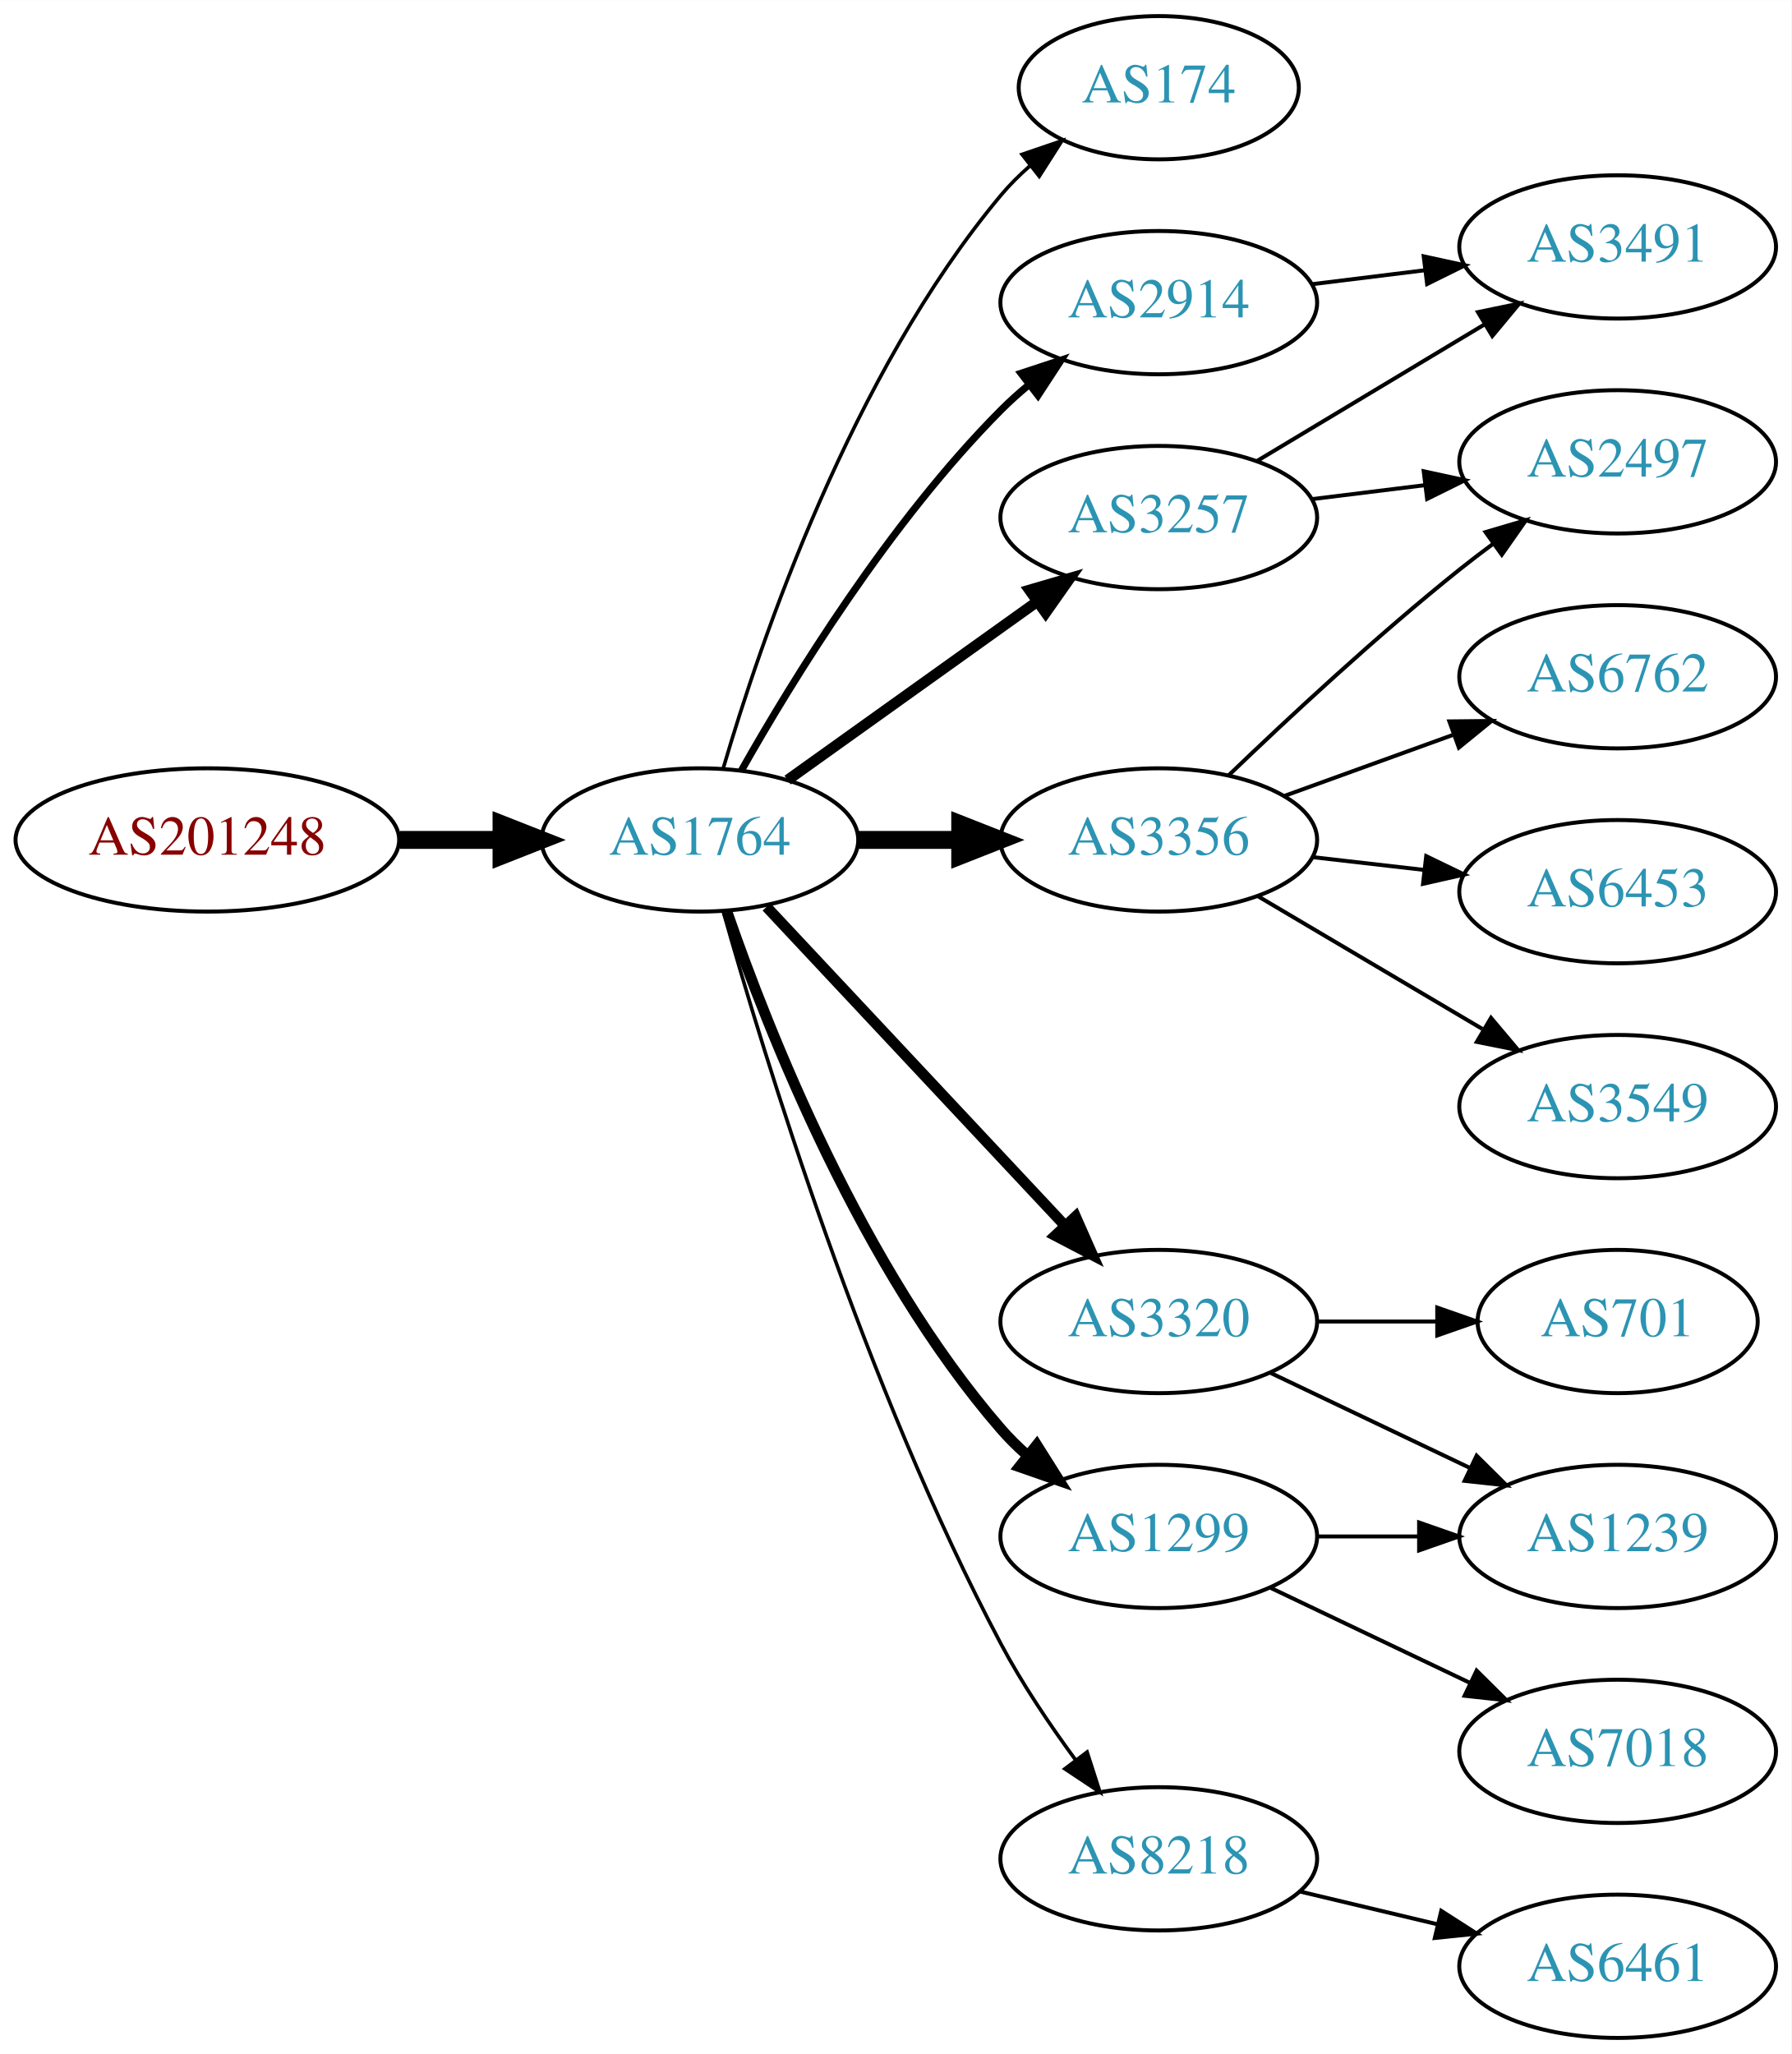
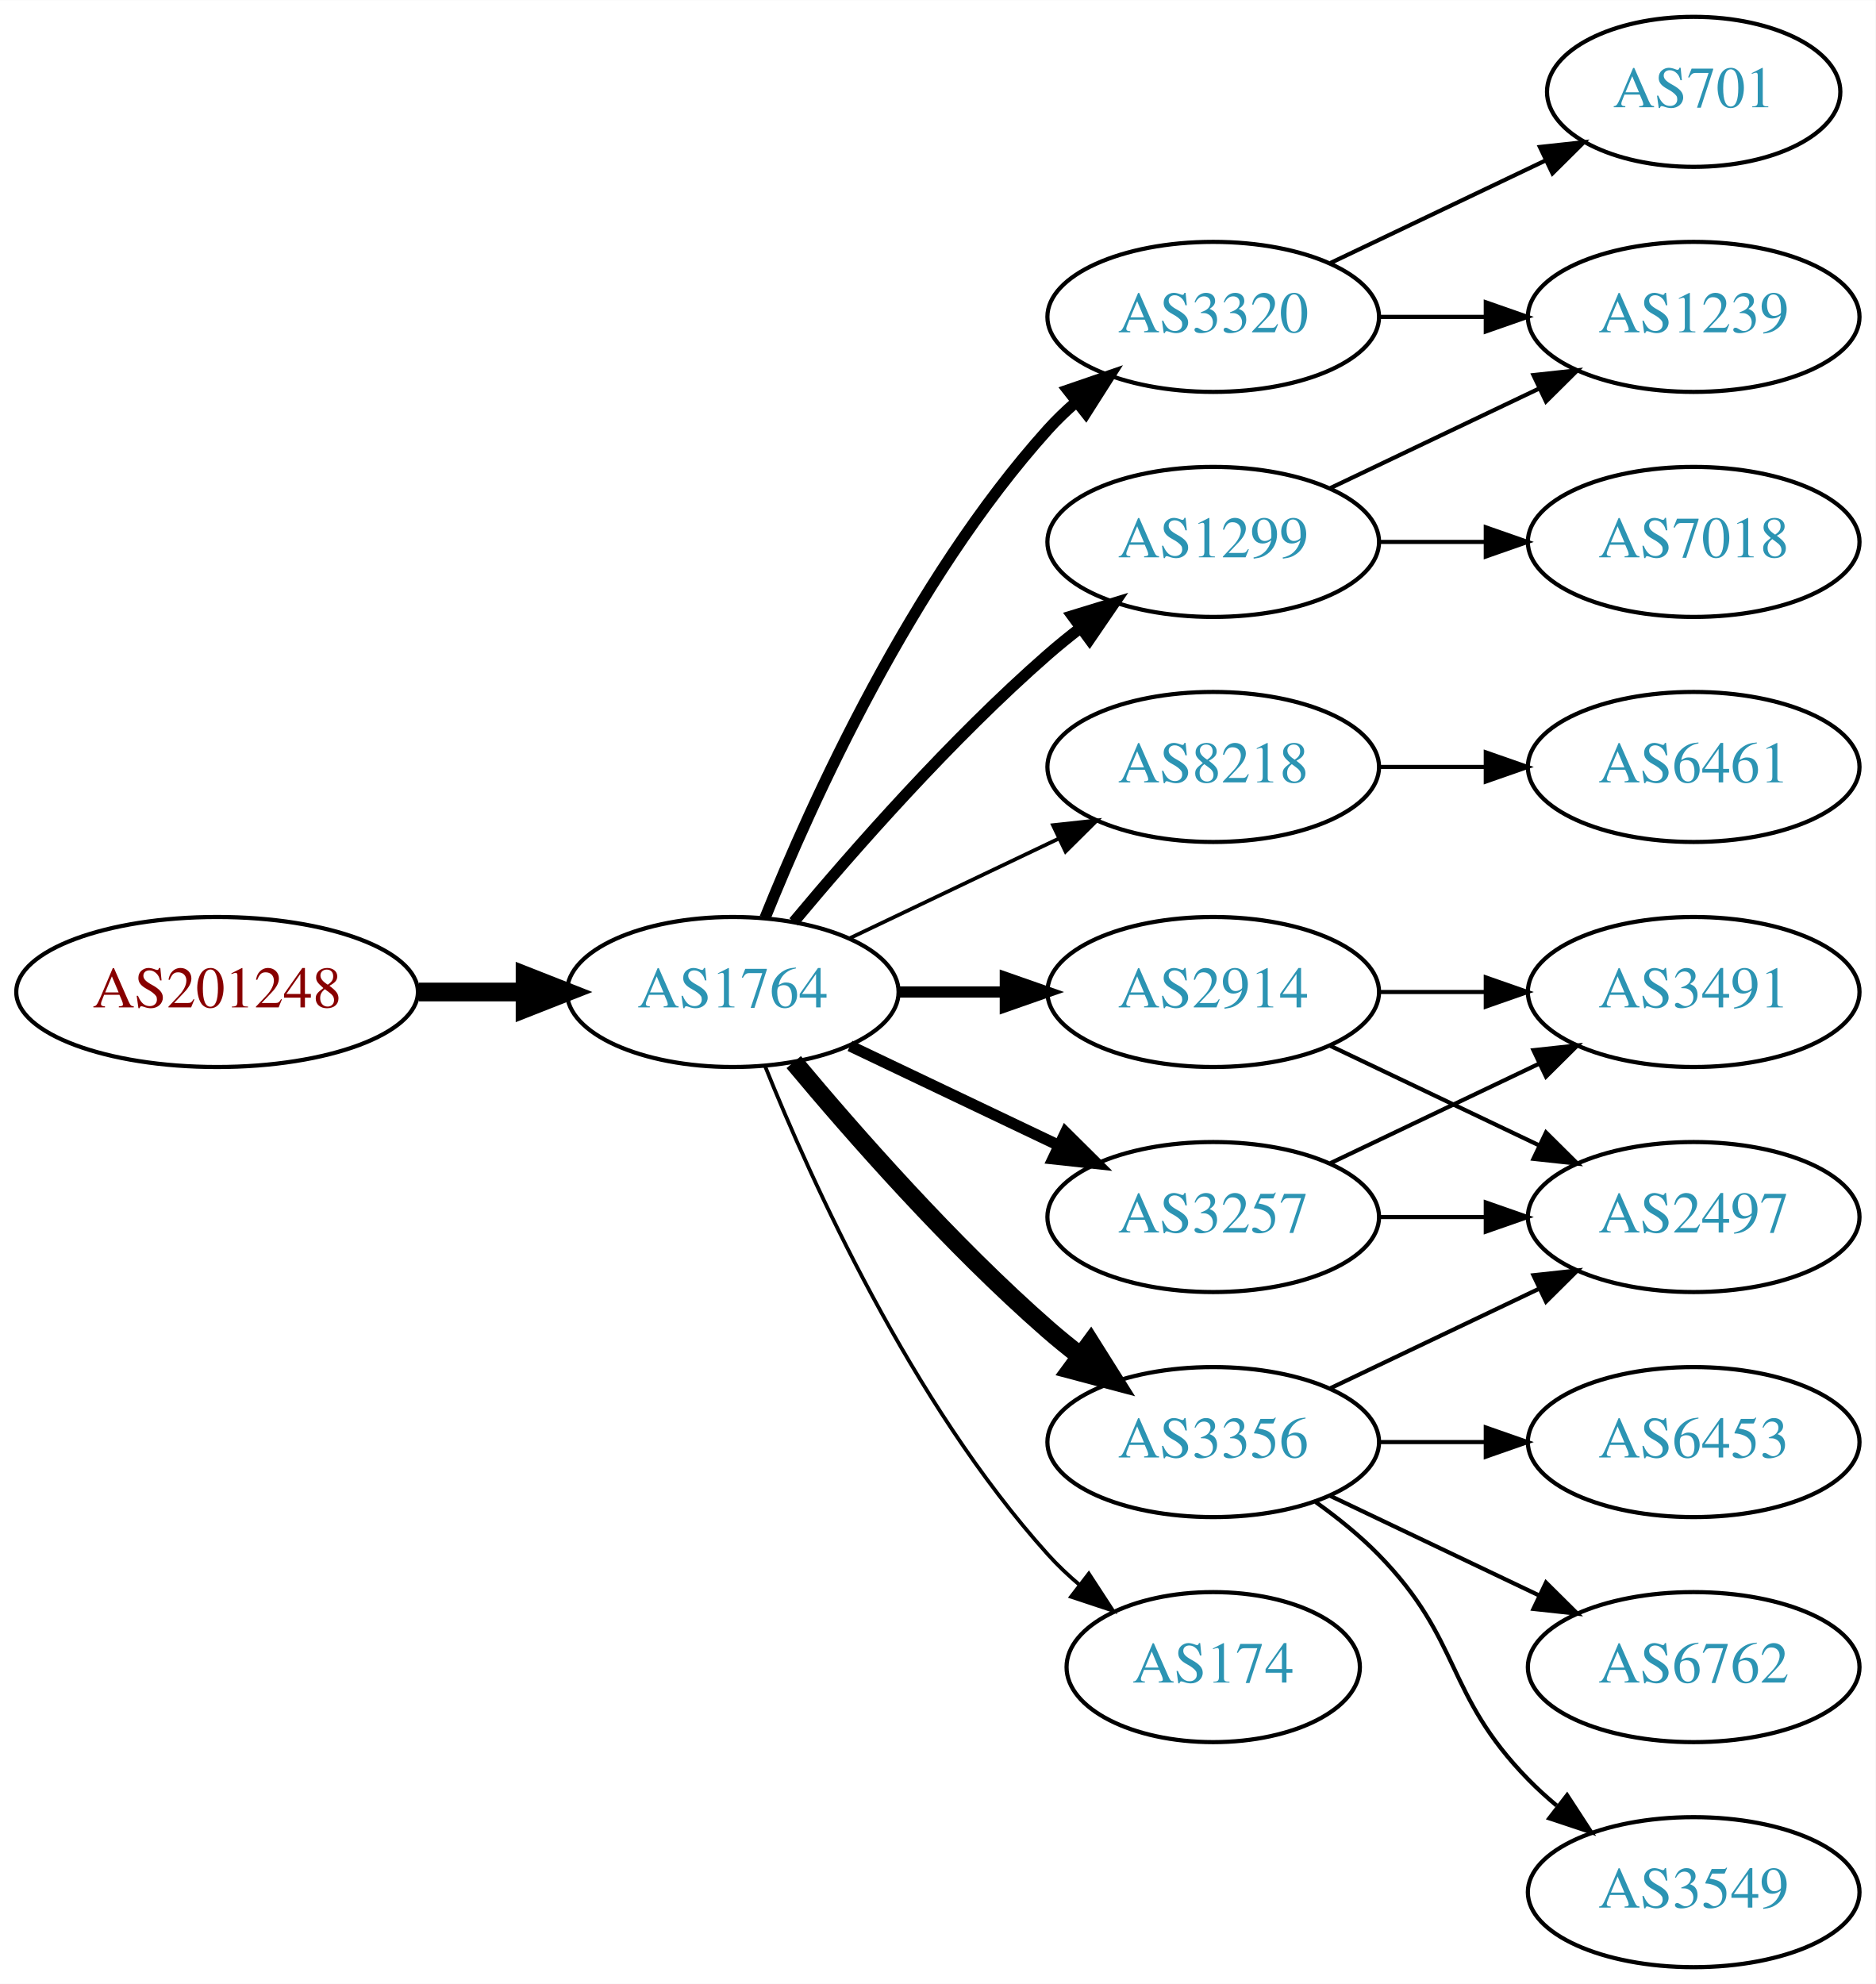
- <svg xmlns="http://www.w3.org/2000/svg" xmlns:xlink="http://www.w3.org/1999/xlink" width="450pt" height="516pt" viewBox="0.00 0.00 450.07 516.00">
-   <g id="graph0" class="graph" transform="scale(1 1) rotate(0) translate(4 512)">
-     <polygon fill="white" stroke="none" points="-4,4 -4,-512 446.07,-512 446.07,4 -4,4" />
+ <svg xmlns="http://www.w3.org/2000/svg" xmlns:xlink="http://www.w3.org/1999/xlink" width="450pt" height="476pt" viewBox="0.00 0.00 450.07 476.00">
+   <g id="graph0" class="graph" transform="scale(1 1) rotate(0) translate(4 472)">
+     <polygon fill="white" stroke="none" points="-4,4 -4,-472 446.07,-472 446.07,4 -4,4" />
    <g id="node1" class="node">
      <g id="a_node1">
        <a xlink:href="/asn/201248" xlink:title="AS201248 ~ SCC EDV-Beratung AG [AT]">
-           <ellipse fill="#ffffff" stroke="black" cx="48.096" cy="-301" rx="48.192" ry="18" />
-           <text text-anchor="middle" x="48.096" y="-297.3" font-family="Times,serif" font-size="14.00" fill="#880000">AS201248</text>
+           <ellipse fill="#ffffff" stroke="black" cx="48.096" cy="-234" rx="48.192" ry="18" />
+           <text text-anchor="middle" x="48.096" y="-230.3" font-family="Times,serif" font-size="14.00" fill="#880000">AS201248</text>
        </a>
      </g>
    </g>
    <g id="node2" class="node">
      <g id="a_node2">
        <a xlink:href="/asn/1764" xlink:title="AS1764 ~ NEXTLAYER-AS [AT]">
-           <ellipse fill="#ffffff" stroke="black" cx="171.838" cy="-301" rx="39.794" ry="18" />
-           <text text-anchor="middle" x="171.838" y="-297.3" font-family="Times,serif" font-size="14.00" fill="#2c94b3">AS1764</text>
+           <ellipse fill="#ffffff" stroke="black" cx="171.838" cy="-234" rx="39.794" ry="18" />
+           <text text-anchor="middle" x="171.838" y="-230.3" font-family="Times,serif" font-size="14.00" fill="#2c94b3">AS1764</text>
        </a>
      </g>
    </g>
    <g id="edge1" class="edge">
-       <path fill="none" stroke="black" stroke-width="4.5" d="M96.513,-301C104.867,-301 113.577,-301 121.969,-301" />
-       <polygon fill="black" stroke="black" stroke-width="4.5" points="122.004,-304.938 132.004,-301 122.004,-297.063 122.004,-304.938" />
+       <path fill="none" stroke="black" stroke-width="4.5" d="M96.513,-234C104.867,-234 113.577,-234 121.969,-234" />
+       <polygon fill="black" stroke="black" stroke-width="4.5" points="122.004,-237.938 132.004,-234 122.004,-230.063 122.004,-237.938" />
    </g>
    <g id="node3" class="node">
      <g id="a_node3">
-         <a xlink:href="/asn/174" xlink:title="AS174 ~ Cogent Communications [US]">
-           <ellipse fill="#ffffff" stroke="black" cx="287.131" cy="-490" rx="35.194" ry="18" />
-           <text text-anchor="middle" x="287.131" y="-486.3" font-family="Times,serif" font-size="14.00" fill="#2c94b3">AS174</text>
+         <a xlink:href="/asn/1299" xlink:title="AS1299 ~ Telia Carrier [EU]">
+           <ellipse fill="#ffffff" stroke="black" cx="287.131" cy="-342" rx="39.794" ry="18" />
+           <text text-anchor="middle" x="287.131" y="-338.3" font-family="Times,serif" font-size="14.00" fill="#2c94b3">AS1299</text>
        </a>
      </g>
    </g>
    <g id="edge2" class="edge">
-       <path fill="none" stroke="black" stroke-width="0.9" d="M177.712,-319.002C187.026,-350.844 209.843,-417.981 247.484,-463 249.637,-465.574 252.091,-468.017 254.696,-470.303" />
-       <polygon fill="black" stroke="black" stroke-width="0.9" points="252.779,-473.249 262.806,-476.672 257.103,-467.743 252.779,-473.249" />
+       <path fill="none" stroke="black" stroke-width="2.7" d="M186.468,-250.817C200.751,-267.929 224.297,-294.745 247.484,-315 249.95,-317.154 252.589,-319.294 255.286,-321.372" />
+       <polygon fill="black" stroke="black" stroke-width="2.7" points="253.311,-324.264 263.44,-327.37 257.459,-318.625 253.311,-324.264" />
    </g>
    <g id="node4" class="node">
      <g id="a_node4">
-         <a xlink:href="/asn/3257" xlink:title="AS3257 ~ GTT [DE]">
-           <ellipse fill="#ffffff" stroke="black" cx="287.131" cy="-382" rx="39.794" ry="18" />
-           <text text-anchor="middle" x="287.131" y="-378.3" font-family="Times,serif" font-size="14.00" fill="#2c94b3">AS3257</text>
+         <a xlink:href="/asn/8218" xlink:title="AS8218 ~ legacy Neotelecoms [FR]">
+           <ellipse fill="#ffffff" stroke="black" cx="287.131" cy="-288" rx="39.794" ry="18" />
+           <text text-anchor="middle" x="287.131" y="-284.3" font-family="Times,serif" font-size="14.00" fill="#2c94b3">AS8218</text>
        </a>
      </g>
    </g>
    <g id="edge3" class="edge">
-       <path fill="none" stroke="black" stroke-width="2.7" d="M193.882,-316.046C211.497,-328.639 236.835,-346.755 256.501,-360.816" />
-       <polygon fill="black" stroke="black" stroke-width="2.7" points="254.645,-363.791 264.815,-366.76 258.716,-358.097 254.645,-363.791" />
+       <path fill="none" stroke="black" stroke-width="0.9" d="M199.974,-246.934C214.968,-254.081 233.789,-263.052 250.013,-270.785" />
+       <polygon fill="black" stroke="black" stroke-width="0.9" points="248.683,-274.028 259.216,-275.171 251.695,-267.709 248.683,-274.028" />
    </g>
    <g id="node5" class="node">
      <g id="a_node5">
-         <a xlink:href="/asn/3320" xlink:title="AS3320 ~ DTAG [DE]">
-           <ellipse fill="#ffffff" stroke="black" cx="287.131" cy="-180" rx="39.794" ry="18" />
-           <text text-anchor="middle" x="287.131" y="-176.3" font-family="Times,serif" font-size="14.00" fill="#2c94b3">AS3320</text>
+         <a xlink:href="/asn/3356" xlink:title="AS3356 ~ Level 3 Parent, LLC [US]">
+           <ellipse fill="#ffffff" stroke="black" cx="287.131" cy="-126" rx="39.794" ry="18" />
+           <text text-anchor="middle" x="287.131" y="-122.3" font-family="Times,serif" font-size="14.00" fill="#2c94b3">AS3356</text>
        </a>
      </g>
    </g>
    <g id="edge4" class="edge">
-       <path fill="none" stroke="black" stroke-width="2.7" d="M188.591,-284.175C208.037,-263.406 241.252,-227.932 263.444,-204.23" />
-       <polygon fill="black" stroke="black" stroke-width="2.7" points="266.232,-206.374 270.512,-196.682 261.122,-201.589 266.232,-206.374" />
+       <path fill="none" stroke="black" stroke-width="4.5" d="M186.468,-217.183C200.751,-200.071 224.297,-173.255 247.484,-153 249.95,-150.846 252.589,-148.706 255.286,-146.628" />
+       <polygon fill="black" stroke="black" stroke-width="4.5" points="257.718,-149.727 263.44,-140.63 253.052,-143.384 257.718,-149.727" />
    </g>
    <g id="node6" class="node">
      <g id="a_node6">
-         <a xlink:href="/asn/3356" xlink:title="AS3356 ~ Level 3 Parent, LLC [US]">
-           <ellipse fill="#ffffff" stroke="black" cx="287.131" cy="-301" rx="39.794" ry="18" />
-           <text text-anchor="middle" x="287.131" y="-297.3" font-family="Times,serif" font-size="14.00" fill="#2c94b3">AS3356</text>
+         <a xlink:href="/asn/3257" xlink:title="AS3257 ~ GTT [DE]">
+           <ellipse fill="#ffffff" stroke="black" cx="287.131" cy="-180" rx="39.794" ry="18" />
+           <text text-anchor="middle" x="287.131" y="-176.3" font-family="Times,serif" font-size="14.00" fill="#2c94b3">AS3257</text>
        </a>
      </g>
    </g>
    <g id="edge5" class="edge">
-       <path fill="none" stroke="black" stroke-width="4.5" d="M211.51,-301C219.713,-301 228.477,-301 237.009,-301" />
-       <polygon fill="black" stroke="black" stroke-width="4.5" points="237.248,-304.938 247.248,-301 237.248,-297.063 237.248,-304.938" />
+       <path fill="none" stroke="black" stroke-width="2.7" d="M199.974,-221.066C214.968,-213.919 233.789,-204.948 250.013,-197.215" />
+       <polygon fill="black" stroke="black" stroke-width="2.7" points="251.695,-200.291 259.216,-192.829 248.683,-193.972 251.695,-200.291" />
    </g>
    <g id="node7" class="node">
      <g id="a_node7">
        <a xlink:href="/asn/2914" xlink:title="AS2914 ~ NTT America, Inc. [US]">
-           <ellipse fill="#ffffff" stroke="black" cx="287.131" cy="-436" rx="39.794" ry="18" />
-           <text text-anchor="middle" x="287.131" y="-432.3" font-family="Times,serif" font-size="14.00" fill="#2c94b3">AS2914</text>
+           <ellipse fill="#ffffff" stroke="black" cx="287.131" cy="-234" rx="39.794" ry="18" />
+           <text text-anchor="middle" x="287.131" y="-230.3" font-family="Times,serif" font-size="14.00" fill="#2c94b3">AS2914</text>
        </a>
      </g>
    </g>
    <g id="edge6" class="edge">
-       <path fill="none" stroke="black" stroke-width="1.8" d="M182.298,-318.49C195.08,-341.096 219.512,-380.886 247.484,-409 249.595,-411.121 251.891,-413.188 254.277,-415.171" />
-       <polygon fill="black" stroke="black" stroke-width="1.8" points="252.529,-418.242 262.592,-421.556 256.792,-412.69 252.529,-418.242" />
+       <path fill="none" stroke="black" stroke-width="2.7" d="M211.51,-234C219.713,-234 228.477,-234 237.009,-234" />
+       <polygon fill="black" stroke="black" stroke-width="2.7" points="237.248,-237.5 247.248,-234 237.248,-230.5 237.248,-237.5" />
    </g>
    <g id="node8" class="node">
      <g id="a_node8">
-         <a xlink:href="/asn/1299" xlink:title="AS1299 ~ Telia Carrier [EU]">
-           <ellipse fill="#ffffff" stroke="black" cx="287.131" cy="-126" rx="39.794" ry="18" />
-           <text text-anchor="middle" x="287.131" y="-122.3" font-family="Times,serif" font-size="14.00" fill="#2c94b3">AS1299</text>
+         <a xlink:href="/asn/3320" xlink:title="AS3320 ~ DTAG [DE]">
+           <ellipse fill="#ffffff" stroke="black" cx="287.131" cy="-396" rx="39.794" ry="18" />
+           <text text-anchor="middle" x="287.131" y="-392.3" font-family="Times,serif" font-size="14.00" fill="#2c94b3">AS3320</text>
        </a>
      </g>
    </g>
    <g id="edge7" class="edge">
-       <path fill="none" stroke="black" stroke-width="2.7" d="M178.666,-282.928C188.908,-253.249 212.43,-193.45 247.484,-153 249.444,-150.739 251.633,-148.572 253.944,-146.52" />
-       <polygon fill="black" stroke="black" stroke-width="2.7" points="256.479,-148.976 262.125,-140.01 252.121,-143.498 256.479,-148.976" />
+       <path fill="none" stroke="black" stroke-width="2.7" d="M179.586,-251.787C190.637,-279.243 214.69,-332.578 247.484,-369 249.487,-371.224 251.706,-373.363 254.038,-375.397" />
+       <polygon fill="black" stroke="black" stroke-width="2.7" points="252.236,-378.433 262.257,-381.873 256.569,-372.935 252.236,-378.433" />
    </g>
    <g id="node9" class="node">
      <g id="a_node9">
-         <a xlink:href="/asn/8218" xlink:title="AS8218 ~ legacy Neotelecoms [FR]">
-           <ellipse fill="#ffffff" stroke="black" cx="287.131" cy="-45" rx="39.794" ry="18" />
-           <text text-anchor="middle" x="287.131" y="-41.3" font-family="Times,serif" font-size="14.00" fill="#2c94b3">AS8218</text>
+         <a xlink:href="/asn/174" xlink:title="AS174 ~ Cogent Communications [US]">
+           <ellipse fill="#ffffff" stroke="black" cx="287.131" cy="-72" rx="35.194" ry="18" />
+           <text text-anchor="middle" x="287.131" y="-68.3" font-family="Times,serif" font-size="14.00" fill="#2c94b3">AS174</text>
        </a>
      </g>
    </g>
    <g id="edge8" class="edge">
-       <path fill="none" stroke="black" stroke-width="0.9" d="M177.715,-283.03C187.897,-246.899 213.33,-163.41 247.484,-99 252.805,-88.966 259.754,-78.658 266.29,-69.772" />
-       <polygon fill="black" stroke="black" stroke-width="0.9" points="269.121,-71.831 272.363,-61.745 263.539,-67.608 269.121,-71.831" />
+       <path fill="none" stroke="black" stroke-width="0.9" d="M179.586,-216.213C190.637,-188.757 214.69,-135.422 247.484,-99 249.8,-96.428 252.405,-93.969 255.14,-91.657" />
+       <polygon fill="black" stroke="black" stroke-width="0.9" points="257.279,-94.428 263.064,-85.552 253.006,-88.883 257.279,-94.428" />
+     </g>
+     <g id="node16" class="node">
+       <g id="a_node16">
+         <a xlink:href="/asn/1239" xlink:title="AS1239 ~ Sprint [US]">
+           <ellipse fill="#ffffff" stroke="black" cx="402.424" cy="-396" rx="39.794" ry="18" />
+           <text text-anchor="middle" x="402.424" y="-392.3" font-family="Times,serif" font-size="14.00" fill="#2c94b3">AS1239</text>
+         </a>
+       </g>
+     </g>
+     <g id="edge20" class="edge">
+       <path fill="none" stroke="black" d="M315.267,-354.934C330.261,-362.081 349.082,-371.052 365.306,-378.785" />
+       <polygon fill="black" stroke="black" points="363.976,-382.028 374.509,-383.171 366.988,-375.709 363.976,-382.028" />
+     </g>
+     <g id="node18" class="node">
+       <g id="a_node18">
+         <a xlink:href="/asn/7018" xlink:title="AS7018 ~ AT&amp;T Services, Inc. [US]">
+           <ellipse fill="#ffffff" stroke="black" cx="402.424" cy="-342" rx="39.794" ry="18" />
+           <text text-anchor="middle" x="402.424" y="-338.3" font-family="Times,serif" font-size="14.00" fill="#2c94b3">AS7018</text>
+         </a>
+       </g>
+     </g>
+     <g id="edge21" class="edge">
+       <path fill="none" stroke="black" d="M326.803,-342C335.006,-342 343.77,-342 352.302,-342" />
+       <polygon fill="black" stroke="black" points="352.541,-345.5 362.541,-342 352.541,-338.5 352.541,-345.5" />
+     </g>
+     <g id="node10" class="node">
+       <g id="a_node10">
+         <a xlink:href="/asn/6461" xlink:title="AS6461 ~ Zayo Bandwidth [US]">
+           <ellipse fill="#ffffff" stroke="black" cx="402.424" cy="-288" rx="39.794" ry="18" />
+           <text text-anchor="middle" x="402.424" y="-284.3" font-family="Times,serif" font-size="14.00" fill="#2c94b3">AS6461</text>
+         </a>
+       </g>
+     </g>
+     <g id="edge9" class="edge">
+       <path fill="none" stroke="black" d="M326.803,-288C335.006,-288 343.77,-288 352.302,-288" />
+       <polygon fill="black" stroke="black" points="352.541,-291.5 362.541,-288 352.541,-284.5 352.541,-291.5" />
+     </g>
+     <g id="node11" class="node">
+       <g id="a_node11">
+         <a xlink:href="/asn/6453" xlink:title="AS6453 ~ TATA COMMUNICATIONS (AMERICA) INC [US]">
+           <ellipse fill="#ffffff" stroke="black" cx="402.424" cy="-126" rx="39.794" ry="18" />
+           <text text-anchor="middle" x="402.424" y="-122.3" font-family="Times,serif" font-size="14.00" fill="#2c94b3">AS6453</text>
+         </a>
+       </g>
+     </g>
+     <g id="edge10" class="edge">
+       <path fill="none" stroke="black" d="M326.803,-126C335.006,-126 343.77,-126 352.302,-126" />
+       <polygon fill="black" stroke="black" points="352.541,-129.5 362.541,-126 352.541,-122.5 352.541,-129.5" />
    </g>
    <g id="node12" class="node">
      <g id="a_node12">
        <a xlink:href="/asn/2497" xlink:title="AS2497 ~ Internet Initiative Japan Inc. [JP]">
-           <ellipse fill="#ffffff" stroke="black" cx="402.424" cy="-396" rx="39.794" ry="18" />
-           <text text-anchor="middle" x="402.424" y="-392.3" font-family="Times,serif" font-size="14.00" fill="#2c94b3">AS2497</text>
+           <ellipse fill="#ffffff" stroke="black" cx="402.424" cy="-180" rx="39.794" ry="18" />
+           <text text-anchor="middle" x="402.424" y="-176.3" font-family="Times,serif" font-size="14.00" fill="#2c94b3">AS2497</text>
        </a>
      </g>
    </g>
    <g id="edge11" class="edge">
-       <path fill="none" stroke="black" d="M325.541,-386.623C334.629,-387.746 344.466,-388.962 353.951,-390.134" />
-       <polygon fill="black" stroke="black" points="353.699,-393.629 364.053,-391.382 354.558,-386.682 353.699,-393.629" />
+       <path fill="none" stroke="black" d="M315.267,-138.934C330.261,-146.081 349.082,-155.052 365.306,-162.785" />
+       <polygon fill="black" stroke="black" points="363.976,-166.028 374.509,-167.171 366.988,-159.709 363.976,-166.028" />
    </g>
    <g id="node13" class="node">
      <g id="a_node13">
-         <a xlink:href="/asn/3491" xlink:title="AS3491 ~ PCCW Global, Inc. [US]">
-           <ellipse fill="#ffffff" stroke="black" cx="402.424" cy="-450" rx="39.794" ry="18" />
-           <text text-anchor="middle" x="402.424" y="-446.3" font-family="Times,serif" font-size="14.00" fill="#2c94b3">AS3491</text>
+         <a xlink:href="/asn/6762" xlink:title="AS6762 ~ TELECOM ITALIA SPARKLE S.p.A. [IT]">
+           <ellipse fill="#ffffff" stroke="black" cx="402.424" cy="-72" rx="39.794" ry="18" />
+           <text text-anchor="middle" x="402.424" y="-68.3" font-family="Times,serif" font-size="14.00" fill="#2c94b3">AS6762</text>
        </a>
      </g>
    </g>
    <g id="edge12" class="edge">
-       <path fill="none" stroke="black" d="M311.881,-396.255C328.497,-406.229 350.894,-419.671 369.13,-430.617" />
-       <polygon fill="black" stroke="black" points="367.33,-433.618 377.705,-435.764 370.932,-427.616 367.33,-433.618" />
-     </g>
-     <g id="node10" class="node">
-       <g id="a_node10">
-         <a xlink:href="/asn/1239" xlink:title="AS1239 ~ Sprint [US]">
-           <ellipse fill="#ffffff" stroke="black" cx="402.424" cy="-126" rx="39.794" ry="18" />
-           <text text-anchor="middle" x="402.424" y="-122.3" font-family="Times,serif" font-size="14.00" fill="#2c94b3">AS1239</text>
-         </a>
-       </g>
-     </g>
-     <g id="edge9" class="edge">
-       <path fill="none" stroke="black" d="M315.267,-167.066C330.261,-159.919 349.082,-150.948 365.306,-143.215" />
-       <polygon fill="black" stroke="black" points="366.988,-146.291 374.509,-138.829 363.976,-139.972 366.988,-146.291" />
-     </g>
-     <g id="node11" class="node">
-       <g id="a_node11">
-         <a xlink:href="/asn/701" xlink:title="AS701 ~ UUNET [US]">
-           <ellipse fill="#ffffff" stroke="black" cx="402.424" cy="-180" rx="35.194" ry="18" />
-           <text text-anchor="middle" x="402.424" y="-176.3" font-family="Times,serif" font-size="14.00" fill="#2c94b3">AS701</text>
-         </a>
-       </g>
-     </g>
-     <g id="edge10" class="edge">
-       <path fill="none" stroke="black" d="M326.803,-180C336.508,-180 346.999,-180 356.962,-180" />
-       <polygon fill="black" stroke="black" points="357.098,-183.5 367.098,-180 357.098,-176.5 357.098,-183.5" />
-     </g>
-     <g id="edge13" class="edge">
-       <path fill="none" stroke="black" d="M304.775,-317.312C319.55,-331.51 341.963,-352.363 362.777,-369 365.481,-371.161 368.345,-373.344 371.244,-375.484" />
-       <polygon fill="black" stroke="black" points="369.235,-378.35 379.398,-381.344 373.32,-372.666 369.235,-378.35" />
+       <path fill="none" stroke="black" d="M315.267,-113.066C330.261,-105.919 349.082,-96.948 365.306,-89.215" />
+       <polygon fill="black" stroke="black" points="366.988,-92.291 374.509,-84.829 363.976,-85.972 366.988,-92.291" />
    </g>
    <g id="node14" class="node">
      <g id="a_node14">
-         <a xlink:href="/asn/6453" xlink:title="AS6453 ~ TATA COMMUNICATIONS (AMERICA) INC [US]">
-           <ellipse fill="#ffffff" stroke="black" cx="402.424" cy="-288" rx="39.794" ry="18" />
-           <text text-anchor="middle" x="402.424" y="-284.3" font-family="Times,serif" font-size="14.00" fill="#2c94b3">AS6453</text>
-         </a>
-       </g>
-     </g>
-     <g id="edge14" class="edge">
-       <path fill="none" stroke="black" d="M325.856,-296.671C334.837,-295.641 344.536,-294.528 353.893,-293.454" />
-       <polygon fill="black" stroke="black" points="354.328,-296.927 363.864,-292.31 353.53,-289.973 354.328,-296.927" />
+         <a xlink:href="/asn/3549" xlink:title="AS3549 ~ Level 3 Parent, LLC [US]">
+           <ellipse fill="#ffffff" stroke="black" cx="402.424" cy="-18" rx="39.794" ry="18" />
+           <text text-anchor="middle" x="402.424" y="-14.3" font-family="Times,serif" font-size="14.00" fill="#2c94b3">AS3549</text>
+         </a>
+       </g>
+     </g>
+     <g id="edge13" class="edge">
+       <path fill="none" stroke="black" d="M311.725,-111.611C316.981,-107.852 322.313,-103.563 326.777,-99 346.95,-78.383 342.605,-65.617 362.777,-45 364.87,-42.861 367.154,-40.782 369.53,-38.79" />
+       <polygon fill="black" stroke="black" points="372.049,-41.268 377.83,-32.389 367.774,-35.725 372.049,-41.268" />
+     </g>
+     <g id="edge16" class="edge">
+       <path fill="none" stroke="black" d="M326.803,-180C335.006,-180 343.77,-180 352.302,-180" />
+       <polygon fill="black" stroke="black" points="352.541,-183.5 362.541,-180 352.541,-176.5 352.541,-183.5" />
+     </g>
+     <g id="node17" class="node">
+       <g id="a_node17">
+         <a xlink:href="/asn/3491" xlink:title="AS3491 ~ PCCW Global, Inc. [US]">
+           <ellipse fill="#ffffff" stroke="black" cx="402.424" cy="-234" rx="39.794" ry="18" />
+           <text text-anchor="middle" x="402.424" y="-230.3" font-family="Times,serif" font-size="14.00" fill="#2c94b3">AS3491</text>
+         </a>
+       </g>
+     </g>
+     <g id="edge17" class="edge">
+       <path fill="none" stroke="black" d="M315.267,-192.934C330.261,-200.081 349.082,-209.052 365.306,-216.785" />
+       <polygon fill="black" stroke="black" points="363.976,-220.028 374.509,-221.171 366.988,-213.709 363.976,-220.028" />
+     </g>
+     <g id="edge18" class="edge">
+       <path fill="none" stroke="black" d="M315.267,-221.066C330.261,-213.919 349.082,-204.948 365.306,-197.215" />
+       <polygon fill="black" stroke="black" points="366.988,-200.291 374.509,-192.829 363.976,-193.972 366.988,-200.291" />
+     </g>
+     <g id="edge19" class="edge">
+       <path fill="none" stroke="black" d="M326.803,-234C335.006,-234 343.77,-234 352.302,-234" />
+       <polygon fill="black" stroke="black" points="352.541,-237.5 362.541,-234 352.541,-230.5 352.541,-237.5" />
    </g>
    <g id="node15" class="node">
      <g id="a_node15">
-         <a xlink:href="/asn/3549" xlink:title="AS3549 ~ Level 3 Parent, LLC [US]">
-           <ellipse fill="#ffffff" stroke="black" cx="402.424" cy="-234" rx="39.794" ry="18" />
-           <text text-anchor="middle" x="402.424" y="-230.3" font-family="Times,serif" font-size="14.00" fill="#2c94b3">AS3549</text>
-         </a>
-       </g>
+         <a xlink:href="/asn/701" xlink:title="AS701 ~ UUNET [US]">
+           <ellipse fill="#ffffff" stroke="black" cx="402.424" cy="-450" rx="35.194" ry="18" />
+           <text text-anchor="middle" x="402.424" y="-446.3" font-family="Times,serif" font-size="14.00" fill="#2c94b3">AS701</text>
+         </a>
+       </g>
+     </g>
+     <g id="edge14" class="edge">
+       <path fill="none" stroke="black" d="M315.267,-408.934C330.699,-416.29 350.185,-425.577 366.72,-433.459" />
+       <polygon fill="black" stroke="black" points="365.529,-436.768 376.062,-437.911 368.54,-430.449 365.529,-436.768" />
    </g>
    <g id="edge15" class="edge">
-       <path fill="none" stroke="black" d="M312.157,-286.791C328.53,-277.109 350.417,-264.165 368.421,-253.518" />
-       <polygon fill="black" stroke="black" points="370.606,-256.292 377.432,-248.188 367.043,-250.266 370.606,-256.292" />
-     </g>
-     <g id="node16" class="node">
-       <g id="a_node16">
-         <a xlink:href="/asn/6762" xlink:title="AS6762 ~ TELECOM ITALIA SPARKLE S.p.A. [IT]">
-           <ellipse fill="#ffffff" stroke="black" cx="402.424" cy="-342" rx="39.794" ry="18" />
-           <text text-anchor="middle" x="402.424" y="-338.3" font-family="Times,serif" font-size="14.00" fill="#2c94b3">AS6762</text>
-         </a>
-       </g>
-     </g>
-     <g id="edge16" class="edge">
-       <path fill="none" stroke="black" d="M318.79,-312.095C331.762,-316.79 347.055,-322.324 360.936,-327.348" />
-       <polygon fill="black" stroke="black" points="360.146,-330.784 370.741,-330.896 362.529,-324.202 360.146,-330.784" />
-     </g>
-     <g id="edge17" class="edge">
-       <path fill="none" stroke="black" d="M325.541,-440.623C334.629,-441.746 344.466,-442.962 353.951,-444.134" />
-       <polygon fill="black" stroke="black" points="353.699,-447.629 364.053,-445.382 354.558,-440.682 353.699,-447.629" />
-     </g>
-     <g id="edge19" class="edge">
-       <path fill="none" stroke="black" d="M326.803,-126C335.006,-126 343.77,-126 352.302,-126" />
-       <polygon fill="black" stroke="black" points="352.541,-129.5 362.541,-126 352.541,-122.5 352.541,-129.5" />
-     </g>
-     <g id="node17" class="node">
-       <g id="a_node17">
-         <a xlink:href="/asn/7018" xlink:title="AS7018 ~ AT&amp;T Services, Inc. [US]">
-           <ellipse fill="#ffffff" stroke="black" cx="402.424" cy="-72" rx="39.794" ry="18" />
-           <text text-anchor="middle" x="402.424" y="-68.3" font-family="Times,serif" font-size="14.00" fill="#2c94b3">AS7018</text>
-         </a>
-       </g>
-     </g>
-     <g id="edge18" class="edge">
-       <path fill="none" stroke="black" d="M315.267,-113.066C330.261,-105.919 349.082,-96.948 365.306,-89.215" />
-       <polygon fill="black" stroke="black" points="366.988,-92.291 374.509,-84.829 363.976,-85.972 366.988,-92.291" />
-     </g>
-     <g id="node18" class="node">
-       <g id="a_node18">
-         <a xlink:href="/asn/6461" xlink:title="AS6461 ~ Zayo Bandwidth [US]">
-           <ellipse fill="#ffffff" stroke="black" cx="402.424" cy="-18" rx="39.794" ry="18" />
-           <text text-anchor="middle" x="402.424" y="-14.3" font-family="Times,serif" font-size="14.00" fill="#2c94b3">AS6461</text>
-         </a>
-       </g>
-     </g>
-     <g id="edge20" class="edge">
-       <path fill="none" stroke="black" d="M322.738,-36.752C333.609,-34.162 345.764,-31.265 357.206,-28.538" />
-       <polygon fill="black" stroke="black" points="358.112,-31.92 367.029,-26.197 356.49,-25.111 358.112,-31.92" />
+       <path fill="none" stroke="black" d="M326.803,-396C335.006,-396 343.77,-396 352.302,-396" />
+       <polygon fill="black" stroke="black" points="352.541,-399.5 362.541,-396 352.541,-392.5 352.541,-399.5" />
    </g>
  </g>
</svg>
